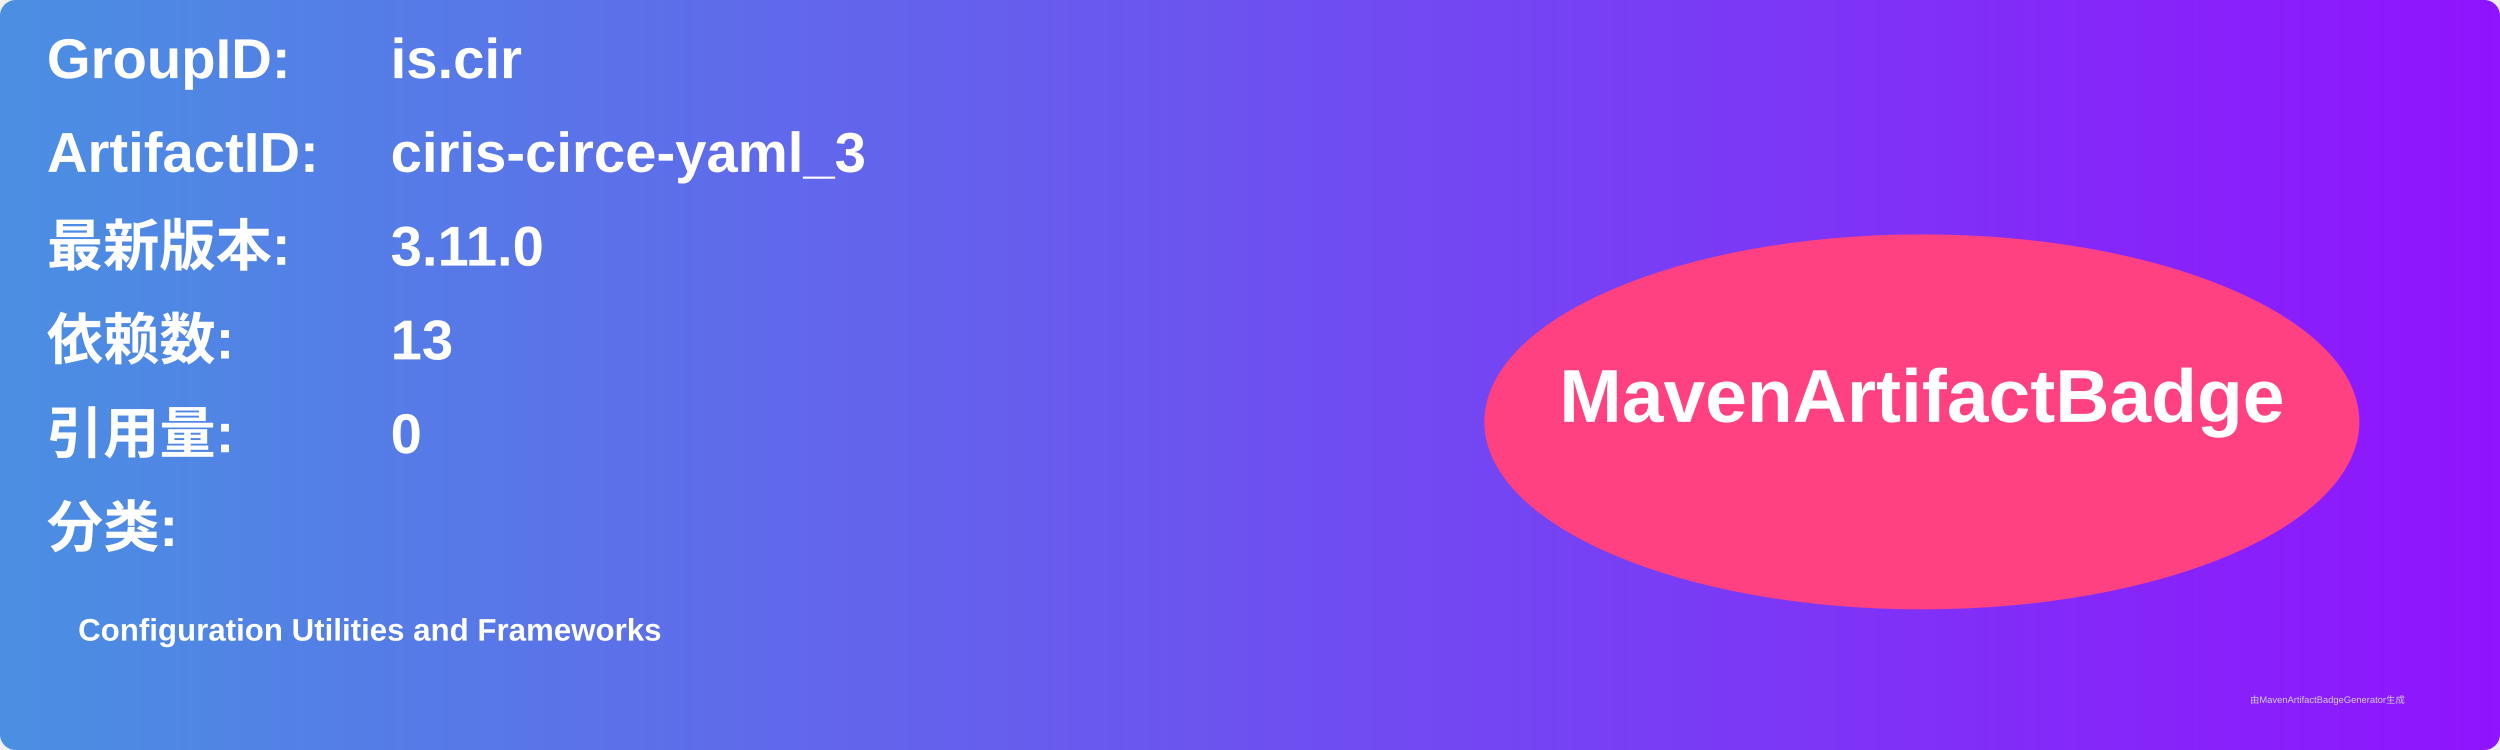
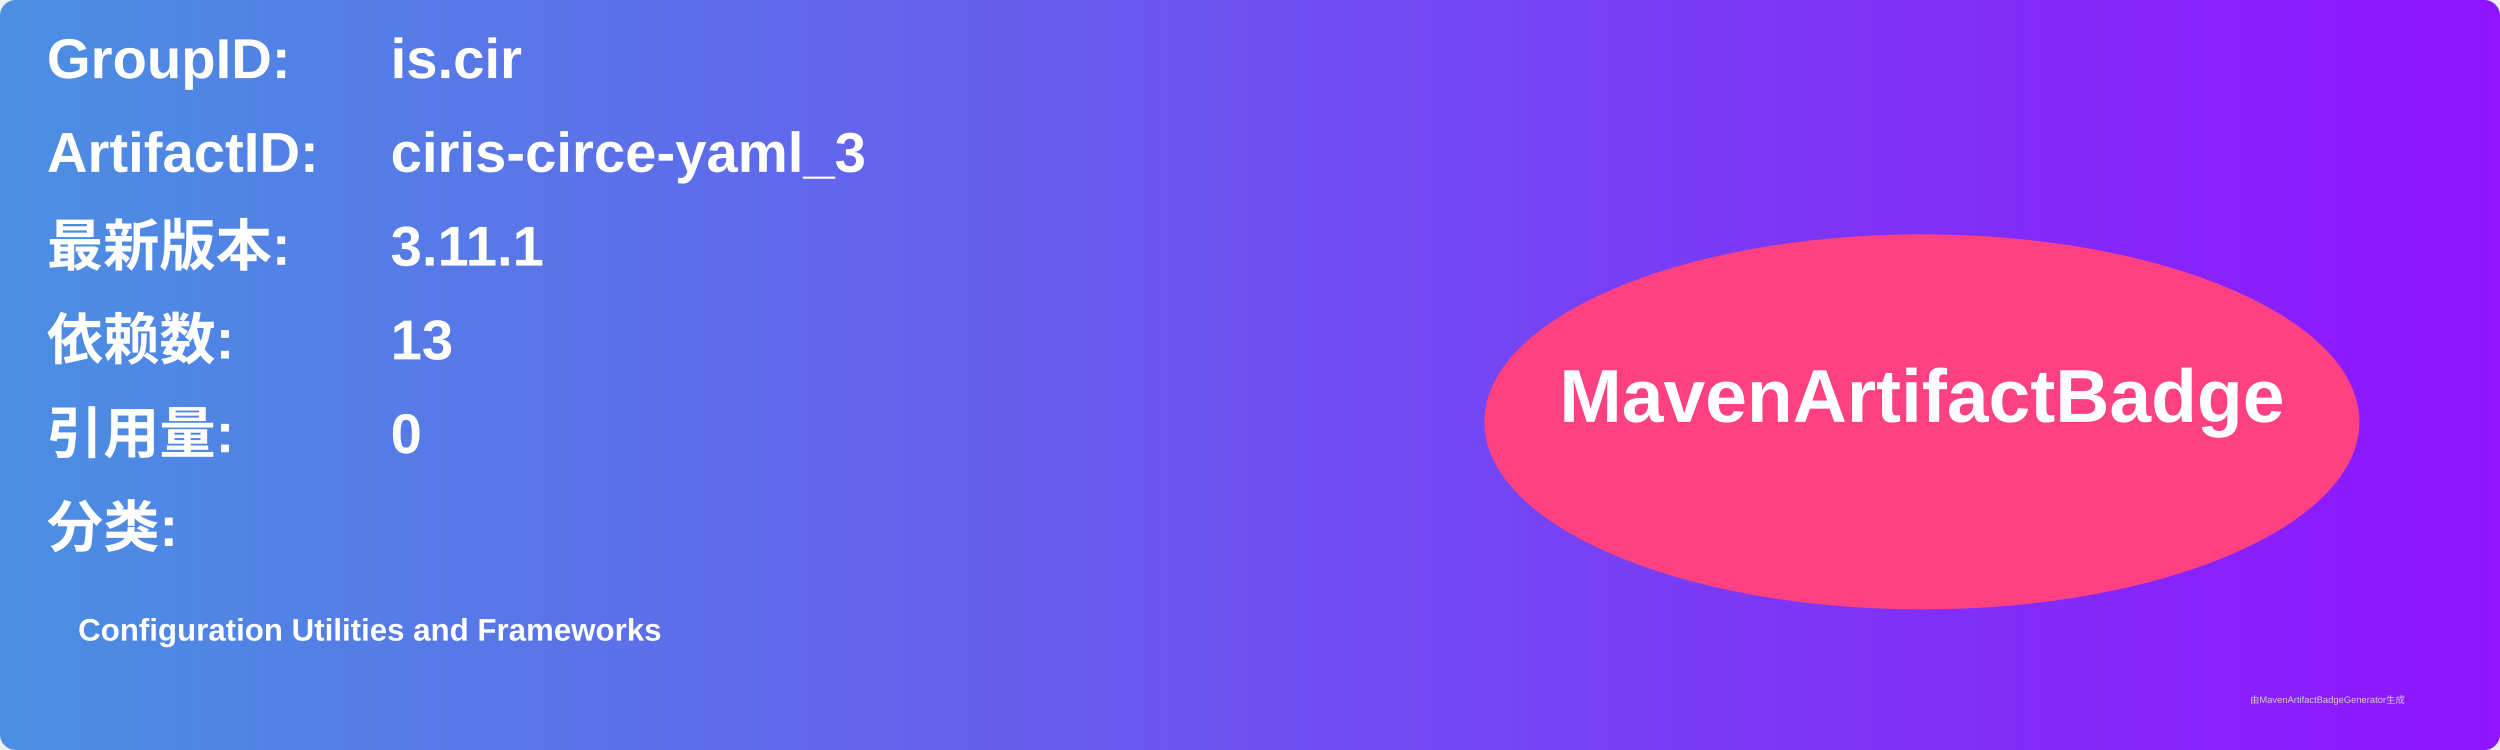
<svg xmlns="http://www.w3.org/2000/svg" width="800" height="240" viewBox="0 0 800 240">
  <linearGradient id="grad" x1="0%" y1="0%" x2="100%" y2="0%">
    <stop offset="0%" stop-color="#4a90e2" />
    <stop offset="100%" stop-color="#9013fe" />
  </linearGradient>
  <rect width="100%" height="100%" rx="5" ry="5" fill="url(#grad)" />
  <g transform="translate(15, 15)">
    <text x="0" y="10" font-family="Arial" font-size="18" fill="white" font-weight="bold" width="260">GroupID:</text>
    <text x="110" y="10" font-family="Arial" font-size="18" fill="white" font-weight="bold" width="460">is.cir</text>
    <text x="0" y="40" font-family="Arial" font-size="18" fill="white" font-weight="bold" width="260">ArtifactID:</text>
    <text x="110" y="40" font-family="Arial" font-size="18" fill="white" font-weight="bold" width="460">ciris-circe-yaml_3</text>
    <text x="0" y="70" font-family="Arial" font-size="18" fill="white" font-weight="bold">最新版本:</text>
    <text x="110" y="70" font-family="Arial" font-size="18" fill="white" font-weight="bold">
-       <tspan font-weight="bold">3.11.0</tspan>
+       <tspan font-weight="bold">3.11.1</tspan>
    </text>
    <text x="0" y="100" font-family="Arial" font-size="18" fill="white" font-weight="bold">依赖数: </text>
    <text x="110" y="100" font-family="Arial" font-size="18" fill="white">
      <tspan font-weight="bold">13</tspan>
    </text>
    <text x="0" y="130" font-family="Arial" font-size="18" fill="white" font-weight="bold">引用量: </text>
    <text x="110" y="130" font-family="Arial" font-size="18" fill="white">
      <tspan font-weight="bold">0</tspan>
    </text>
    <text x="0" y="160" font-family="Arial" font-size="18" fill="white" font-weight="bold">分类:</text>
    <text x="10" y="190" font-family="Arial" font-size="10" fill="white">
      <tspan font-weight="bold">Configuration Utilities and Frameworks</tspan>
    </text>
    <ellipse cx="600" cy="120" rx="140" ry="60" fill="#ff4081" />
    <text x="600" y="120" text-anchor="middle" font-family="Arial" font-size="24" fill="white" font-weight="bold">MavenArtifactBadge</text>
  </g>
  <text x="720" y="225" font-family="Arial" font-size="3" fill="#d0d0d0">由MavenArtifactBadgeGenerator生成</text>
</svg>
